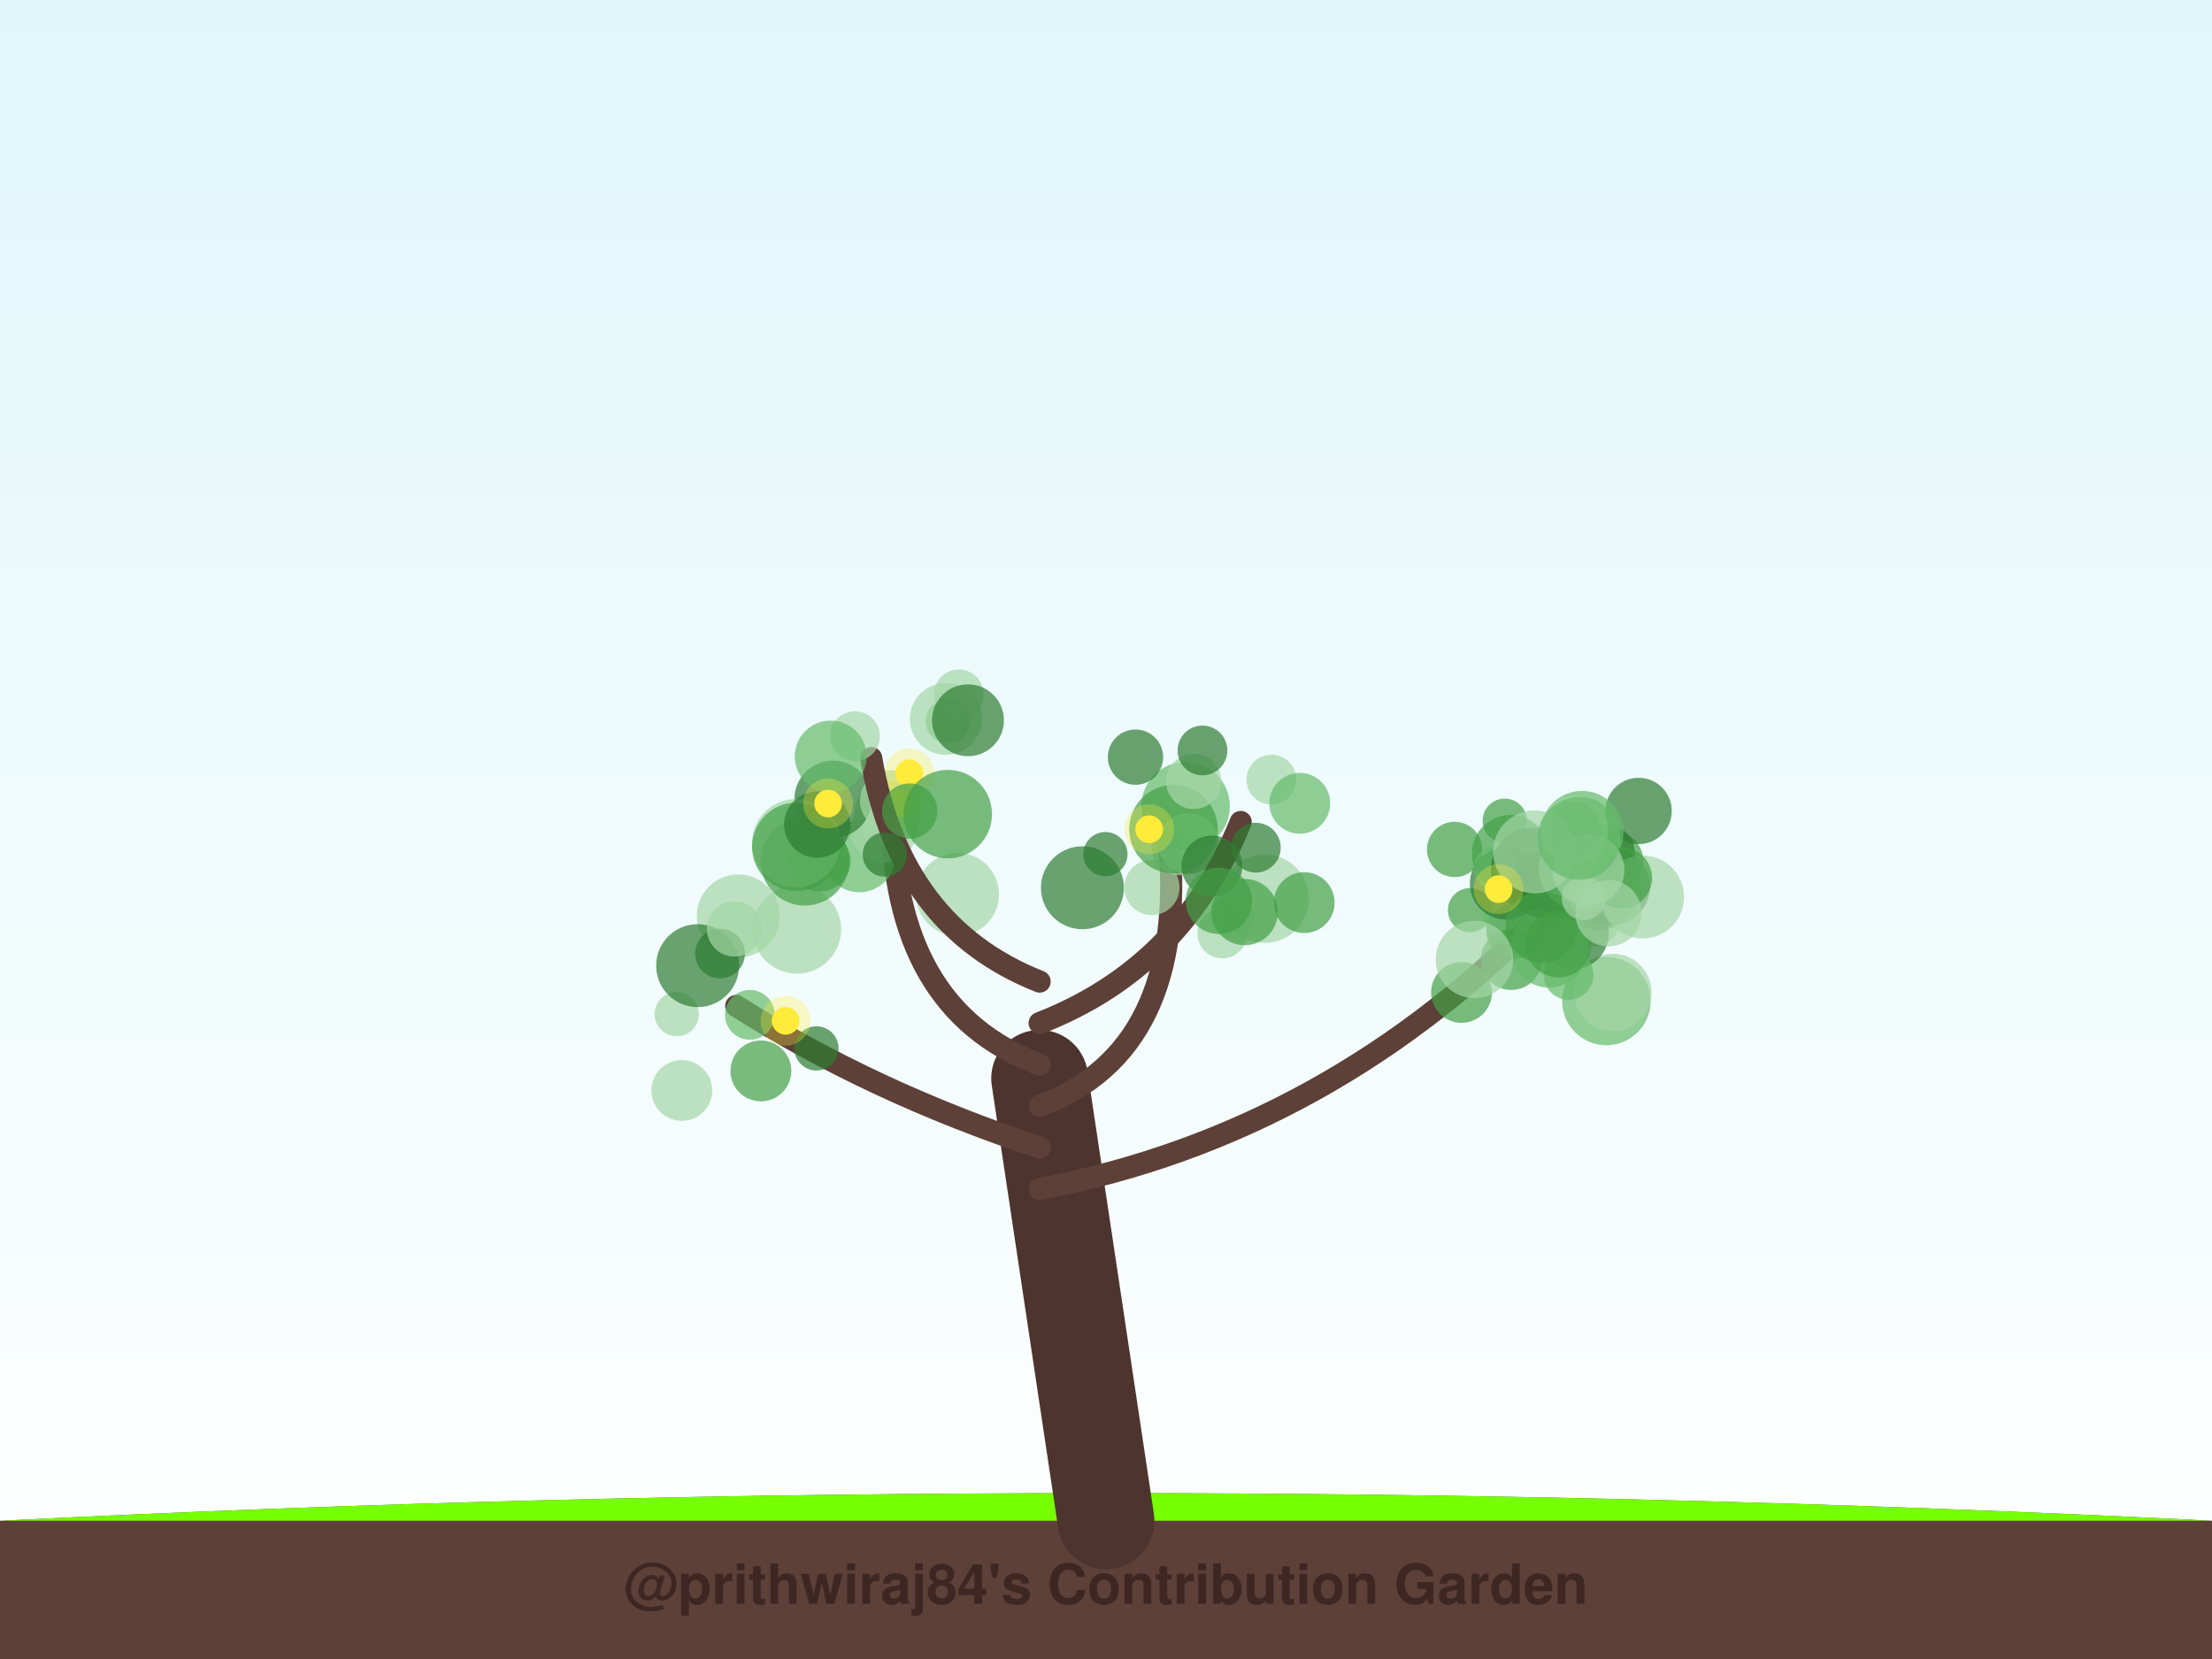
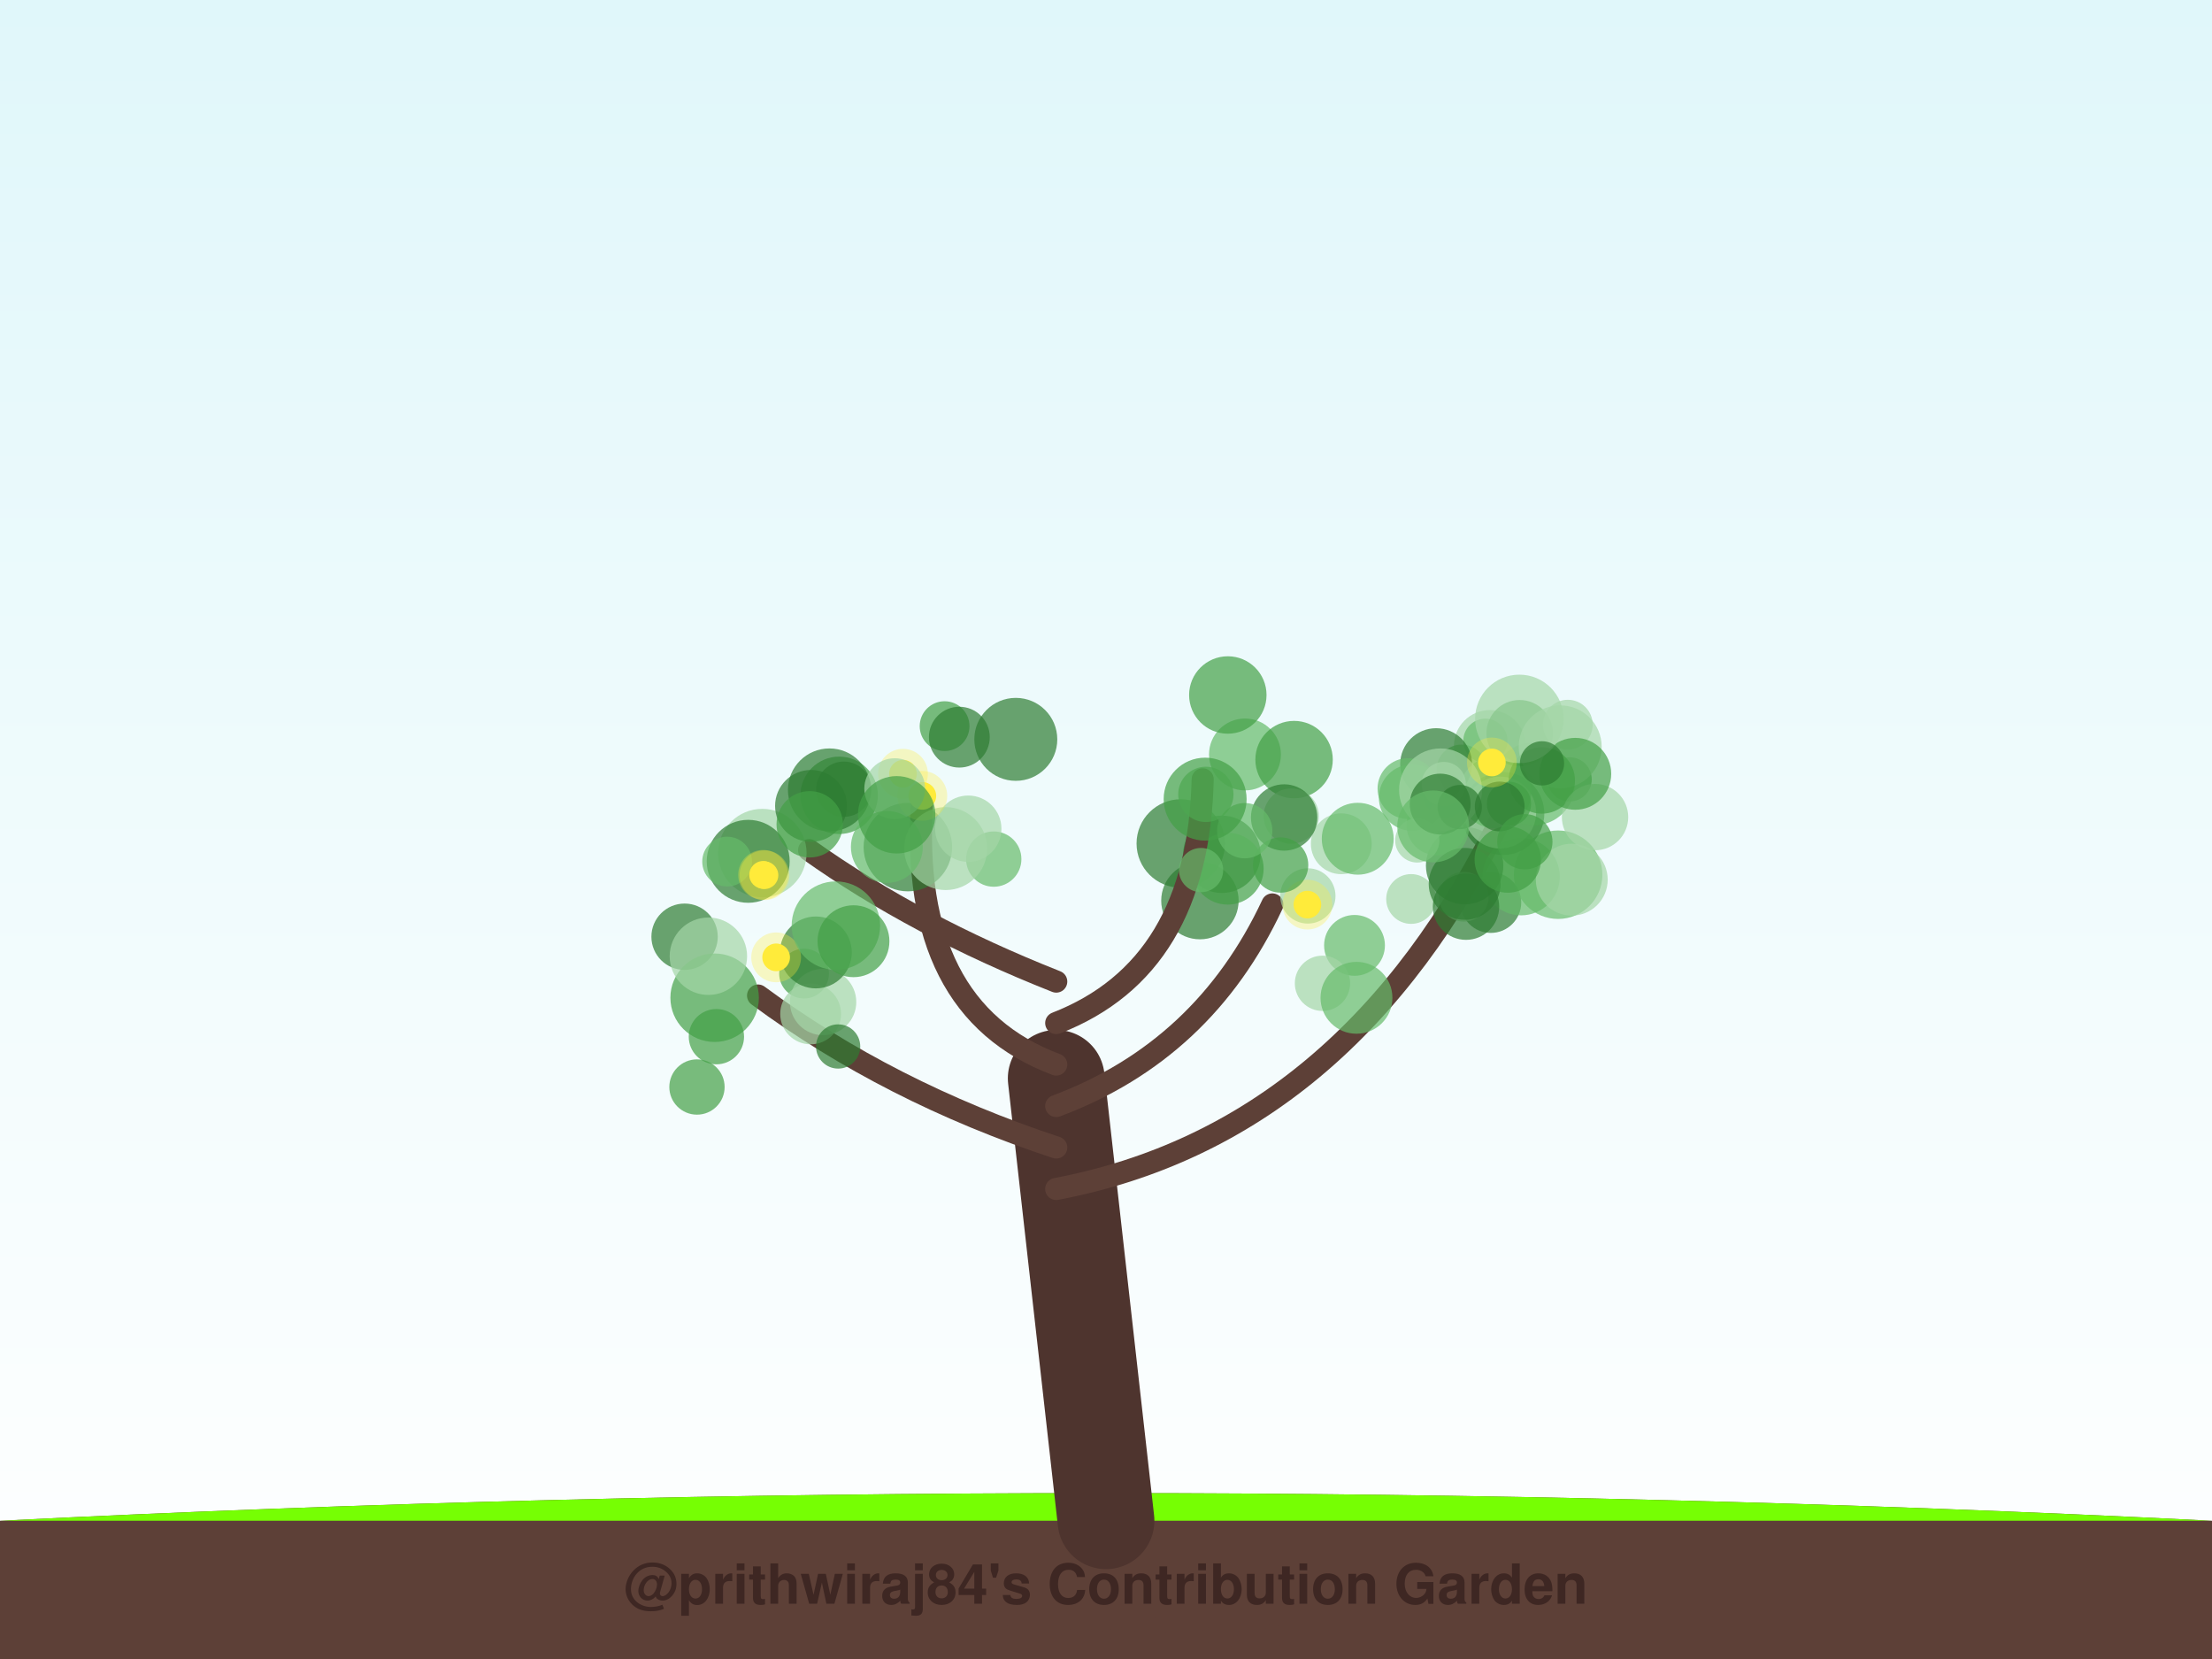
<svg xmlns="http://www.w3.org/2000/svg" width="800" height="600" viewBox="0 0 800 600">
  <defs>
    <linearGradient id="sky" x1="0%" y1="0%" x2="0%" y2="100%">
      <stop offset="0%" style="stop-color:#e0f7fa;stop-opacity:1" />
      <stop offset="100%" style="stop-color:#ffffff;stop-opacity:1" />
    </linearGradient>
    <filter id="glow" x="-20%" y="-20%" width="140%" height="140%">
      <feGaussianBlur stdDeviation="2" result="coloredBlur" />
      <feMerge>
        <feMergeNode in="coloredBlur" />
        <feMergeNode in="SourceGraphic" />
      </feMerge>
    </filter>
  </defs>
  <rect width="100%" height="100%" fill="url(#sky)" />
  <path d="M0,550 Q400,530 800,550 L800,600 L0,600 Z" stroke="#4e342e" stroke-width="0" fill="#5d4037" stroke-linecap="round" stroke-opacity="1.0" />
  <path d="M0,550 Q400,530 800,550" stroke="none" stroke-width="0" fill="#76ff03" stroke-linecap="round" stroke-opacity="0.1" />
-   <path d="M400,550 Q388.0,470.0 376,390" stroke="#4e342e" stroke-width="35" fill="none" stroke-linecap="round" stroke-opacity="1.0" />
-   <path d="M376,430 Q481.541,410 560.616,327.666" stroke="#5d4037" stroke-width="8" fill="none" stroke-linecap="round" stroke-opacity="1.0" />
-   <circle cx="526.08" cy="307.218" r="10" fill="#43a047" fill-opacity="0.7" />
-   <circle cx="580.98" cy="362.025" r="16" fill="#66bb6a" fill-opacity="0.7" />
-   <circle cx="583.328" cy="311.499" r="11" fill="#43a047" fill-opacity="0.7" />
-   <circle cx="531.647" cy="329.174" r="8" fill="#43a047" fill-opacity="0.7" />
-   <circle cx="546.331" cy="308.72" r="14" fill="#43a047" fill-opacity="0.7" />
-   <circle cx="575.923" cy="332.475" r="10" fill="#a5d6a7" fill-opacity="0.7" />
-   <circle cx="577.866" cy="321.393" r="15" fill="#43a047" fill-opacity="0.7" />
-   <circle cx="582.708" cy="320.663" r="14" fill="#2e7d32" fill-opacity="0.7" />
-   <circle cx="567.863" cy="320.324" r="9" fill="#2e7d32" fill-opacity="0.7" />
-   <circle cx="547.614" cy="336.846" r="10" fill="#2e7d32" fill-opacity="0.7" />
-   <circle cx="592.617" cy="293.295" r="12" fill="#2e7d32" fill-opacity="0.7" />
-   <circle cx="581.199" cy="308.336" r="10" fill="#2e7d32" fill-opacity="0.7" />
-   <circle cx="559.116" cy="320.035" r="14" fill="#66bb6a" fill-opacity="0.7" />
-   <circle cx="546.772" cy="331.829" r="10" fill="#66bb6a" fill-opacity="0.7" />
-   <circle cx="568.993" cy="317.627" r="14" fill="#a5d6a7" fill-opacity="0.7" />
-   <circle cx="544.591" cy="319.539" r="13" fill="#2e7d32" fill-opacity="0.7" />
-   <circle cx="544.214" cy="296.821" r="8" fill="#43a047" fill-opacity="0.7" />
-   <circle cx="594.067" cy="324.405" r="15" fill="#a5d6a7" fill-opacity="0.7" />
-   <circle cx="583.298" cy="358.946" r="14" fill="#a5d6a7" fill-opacity="0.7" />
-   <circle cx="541.019" cy="314.033" r="8" fill="#66bb6a" fill-opacity="0.7" />
-   <circle cx="528.581" cy="358.929" r="11" fill="#43a047" fill-opacity="0.7" />
-   <circle cx="554.205" cy="314.337" r="15" fill="#2e7d32" fill-opacity="0.7" />
-   <circle cx="568.852" cy="337.578" r="13" fill="#2e7d32" fill-opacity="0.7" />
-   <circle cx="572.166" cy="301.041" r="15" fill="#66bb6a" fill-opacity="0.7" />
-   <circle cx="546.561" cy="347.038" r="11" fill="#43a047" fill-opacity="0.7" />
-   <circle cx="567.298" cy="352.588" r="9" fill="#66bb6a" fill-opacity="0.7" />
-   <circle cx="560.281" cy="343.19" r="14" fill="#66bb6a" fill-opacity="0.7" />
-   <circle cx="557.689" cy="319.968" r="12" fill="#2e7d32" fill-opacity="0.7" />
-   <circle cx="571.557" cy="314.202" r="15" fill="#66bb6a" fill-opacity="0.7" />
-   <circle cx="533.244" cy="347.01" r="14" fill="#a5d6a7" fill-opacity="0.7" />
-   <circle cx="568.956" cy="299.922" r="10" fill="#2e7d32" fill-opacity="0.7" />
-   <circle cx="586.515" cy="317.543" r="11" fill="#43a047" fill-opacity="0.7" />
-   <circle cx="569.515" cy="300.062" r="12" fill="#a5d6a7" fill-opacity="0.7" />
-   <circle cx="557.545" cy="335.23" r="13" fill="#43a047" fill-opacity="0.7" />
-   <circle cx="574.495" cy="314.705" r="13" fill="#a5d6a7" fill-opacity="0.7" />
-   <circle cx="555.008" cy="308.098" r="15" fill="#a5d6a7" fill-opacity="0.7" />
-   <circle cx="563.646" cy="341.48" r="12" fill="#43a047" fill-opacity="0.7" />
-   <circle cx="581.736" cy="330.27" r="12" fill="#a5d6a7" fill-opacity="0.7" />
-   <circle cx="572.818" cy="324.804" r="8" fill="#a5d6a7" fill-opacity="0.7" />
-   <circle cx="571.058" cy="303.223" r="15" fill="#66bb6a" fill-opacity="0.7" />
-   <circle cx="541.985" cy="321.556" r="5" fill="#ffeb3b" fill-opacity="1.0" />
-   <circle cx="541.985" cy="321.556" r="9" fill="#ffeb3b" fill-opacity="0.3" />
-   <path d="M376,415 Q315.459,395 266.263,363.829" stroke="#5d4037" stroke-width="8" fill="none" stroke-linecap="round" stroke-opacity="1.0" />
-   <circle cx="267.02" cy="331.26" r="15" fill="#a5d6a7" fill-opacity="0.7" />
-   <circle cx="246.585" cy="394.389" r="11" fill="#a5d6a7" fill-opacity="0.7" />
-   <circle cx="295.286" cy="379.17" r="8" fill="#2e7d32" fill-opacity="0.7" />
-   <circle cx="244.742" cy="366.766" r="8" fill="#a5d6a7" fill-opacity="0.7" />
-   <circle cx="271.207" cy="367.033" r="9" fill="#66bb6a" fill-opacity="0.7" />
-   <circle cx="288.203" cy="336.131" r="16" fill="#a5d6a7" fill-opacity="0.7" />
-   <circle cx="260.41" cy="344.848" r="9" fill="#2e7d32" fill-opacity="0.7" />
-   <circle cx="252.31" cy="349.238" r="15" fill="#2e7d32" fill-opacity="0.7" />
-   <circle cx="275.188" cy="387.309" r="11" fill="#43a047" fill-opacity="0.7" />
-   <circle cx="265.64" cy="335.948" r="10" fill="#a5d6a7" fill-opacity="0.7" />
-   <circle cx="284.128" cy="369.198" r="5" fill="#ffeb3b" fill-opacity="1.0" />
-   <circle cx="284.128" cy="369.198" r="9" fill="#ffeb3b" fill-opacity="0.3" />
-   <path d="M376,400 Q429.446,380 422.858,303.926" stroke="#5d4037" stroke-width="8" fill="none" stroke-linecap="round" stroke-opacity="1.0" />
-   <circle cx="426.611" cy="306.555" r="10" fill="#a5d6a7" fill-opacity="0.7" />
-   <circle cx="416.589" cy="320.96" r="10" fill="#a5d6a7" fill-opacity="0.7" />
-   <circle cx="442.044" cy="337.603" r="9" fill="#a5d6a7" fill-opacity="0.7" />
-   <circle cx="457.382" cy="325.022" r="16" fill="#a5d6a7" fill-opacity="0.7" />
-   <circle cx="428.788" cy="291.58" r="16" fill="#66bb6a" fill-opacity="0.7" />
-   <circle cx="410.669" cy="273.829" r="10" fill="#2e7d32" fill-opacity="0.7" />
-   <circle cx="424.394" cy="299.885" r="16" fill="#43a047" fill-opacity="0.7" />
-   <circle cx="391.475" cy="321.072" r="15" fill="#2e7d32" fill-opacity="0.7" />
-   <circle cx="429.744" cy="305.094" r="11" fill="#66bb6a" fill-opacity="0.7" />
-   <circle cx="399.778" cy="308.918" r="8" fill="#2e7d32" fill-opacity="0.7" />
-   <circle cx="415.625" cy="299.914" r="5" fill="#ffeb3b" fill-opacity="1.0" />
-   <circle cx="415.625" cy="299.914" r="9" fill="#ffeb3b" fill-opacity="0.3" />
-   <path d="M376,385 Q322.554,365 322.554,292.429" stroke="#5d4037" stroke-width="8" fill="none" stroke-linecap="round" stroke-opacity="1.0" />
-   <circle cx="346.3" cy="323.471" r="15" fill="#a5d6a7" fill-opacity="0.7" />
-   <circle cx="310.808" cy="309.706" r="13" fill="#66bb6a" fill-opacity="0.7" />
-   <circle cx="291.086" cy="311.514" r="16" fill="#43a047" fill-opacity="0.7" />
-   <circle cx="296.608" cy="311.433" r="11" fill="#43a047" fill-opacity="0.7" />
-   <circle cx="342.781" cy="260.8" r="8" fill="#66bb6a" fill-opacity="0.7" />
-   <circle cx="320.867" cy="294.175" r="12" fill="#a5d6a7" fill-opacity="0.7" />
-   <circle cx="319.626" cy="300.067" r="12" fill="#a5d6a7" fill-opacity="0.7" />
-   <circle cx="301.287" cy="289.087" r="14" fill="#2e7d32" fill-opacity="0.7" />
-   <circle cx="322.012" cy="289.56" r="11" fill="#a5d6a7" fill-opacity="0.7" />
-   <circle cx="342.069" cy="260.022" r="13" fill="#a5d6a7" fill-opacity="0.7" />
-   <circle cx="325.495" cy="290.406" r="5" fill="#ffeb3b" fill-opacity="1.0" />
-   <circle cx="325.495" cy="290.406" r="9" fill="#ffeb3b" fill-opacity="0.3" />
-   <circle cx="328.873" cy="279.65" r="5" fill="#ffeb3b" fill-opacity="1.0" />
-   <circle cx="328.873" cy="279.65" r="9" fill="#ffeb3b" fill-opacity="0.3" />
-   <path d="M376,370 Q427.419,350 448.717,297.283" stroke="#5d4037" stroke-width="8" fill="none" stroke-linecap="round" stroke-opacity="1.0" />
-   <circle cx="445.585" cy="331.497" r="8" fill="#a5d6a7" fill-opacity="0.7" />
-   <circle cx="438.304" cy="313.189" r="11" fill="#2e7d32" fill-opacity="0.7" />
-   <circle cx="459.821" cy="281.952" r="9" fill="#a5d6a7" fill-opacity="0.7" />
-   <circle cx="454.189" cy="306.571" r="9" fill="#2e7d32" fill-opacity="0.7" />
-   <circle cx="470.081" cy="290.518" r="11" fill="#66bb6a" fill-opacity="0.7" />
-   <circle cx="450.152" cy="329.852" r="12" fill="#43a047" fill-opacity="0.7" />
-   <circle cx="440.827" cy="325.787" r="12" fill="#43a047" fill-opacity="0.7" />
-   <circle cx="431.714" cy="282.603" r="10" fill="#a5d6a7" fill-opacity="0.7" />
-   <circle cx="471.68" cy="326.44" r="11" fill="#43a047" fill-opacity="0.7" />
-   <circle cx="434.889" cy="271.417" r="9" fill="#2e7d32" fill-opacity="0.7" />
-   <path d="M376,355 Q325.392,335 315.087,274.165" stroke="#5d4037" stroke-width="8" fill="none" stroke-linecap="round" stroke-opacity="1.0" />
-   <circle cx="309.212" cy="266.266" r="9" fill="#a5d6a7" fill-opacity="0.7" />
-   <circle cx="320.005" cy="309.072" r="8" fill="#2e7d32" fill-opacity="0.7" />
-   <circle cx="287.963" cy="304.931" r="16" fill="#a5d6a7" fill-opacity="0.7" />
-   <circle cx="287.987" cy="306.282" r="16" fill="#43a047" fill-opacity="0.7" />
-   <circle cx="329.002" cy="293.316" r="10" fill="#43a047" fill-opacity="0.7" />
-   <circle cx="300.433" cy="273.608" r="13" fill="#66bb6a" fill-opacity="0.7" />
-   <circle cx="346.778" cy="251.122" r="9" fill="#a5d6a7" fill-opacity="0.7" />
-   <circle cx="342.779" cy="294.439" r="16" fill="#43a047" fill-opacity="0.7" />
-   <circle cx="350.083" cy="260.5" r="13" fill="#2e7d32" fill-opacity="0.7" />
-   <circle cx="295.554" cy="298.218" r="12" fill="#2e7d32" fill-opacity="0.7" />
-   <circle cx="299.499" cy="290.603" r="5" fill="#ffeb3b" fill-opacity="1.0" />
-   <circle cx="299.499" cy="290.603" r="9" fill="#ffeb3b" fill-opacity="0.3" />
+   <path d="M400,550 Q391.0,470.0 382,390" stroke="#4e342e" stroke-width="35" fill="none" stroke-linecap="round" stroke-opacity="1.0" />
+   <path d="M382,430 Q487.593,410 543.778,294.252" stroke="#5d4037" stroke-width="8" fill="none" stroke-linecap="round" stroke-opacity="1.0" />
+   <circle cx="539.171" cy="326.403" r="11" fill="#2e7d32" fill-opacity="0.7" />
+   <circle cx="538.825" cy="269.807" r="13" fill="#a5d6a7" fill-opacity="0.7" />
+   <circle cx="550.13" cy="317.049" r="14" fill="#66bb6a" fill-opacity="0.7" />
+   <circle cx="529.383" cy="324.319" r="9" fill="#a5d6a7" fill-opacity="0.7" />
+   <circle cx="537.22" cy="267.908" r="8" fill="#66bb6a" fill-opacity="0.7" />
+   <circle cx="567.677" cy="281.867" r="8" fill="#43a047" fill-opacity="0.7" />
+   <circle cx="510.342" cy="325.13" r="9" fill="#a5d6a7" fill-opacity="0.7" />
+   <circle cx="530.202" cy="327.914" r="12" fill="#2e7d32" fill-opacity="0.7" />
+   <circle cx="563.517" cy="316.351" r="16" fill="#66bb6a" fill-opacity="0.7" />
+   <circle cx="543.535" cy="294.224" r="15" fill="#2e7d32" fill-opacity="0.7" />
+   <circle cx="529.703" cy="313.067" r="14" fill="#2e7d32" fill-opacity="0.7" />
+   <circle cx="522.65" cy="287.552" r="8" fill="#66bb6a" fill-opacity="0.7" />
+   <circle cx="528.606" cy="278.283" r="9" fill="#66bb6a" fill-opacity="0.7" />
+   <circle cx="554.678" cy="283.499" r="15" fill="#66bb6a" fill-opacity="0.7" />
+   <circle cx="519.67" cy="298.338" r="11" fill="#66bb6a" fill-opacity="0.7" />
+   <circle cx="542.559" cy="293.875" r="13" fill="#a5d6a7" fill-opacity="0.7" />
+   <circle cx="549.594" cy="265.165" r="12" fill="#43a047" fill-opacity="0.7" />
+   <circle cx="567.023" cy="262.088" r="9" fill="#a5d6a7" fill-opacity="0.7" />
+   <circle cx="519.397" cy="276.364" r="13" fill="#2e7d32" fill-opacity="0.7" />
+   <circle cx="510.684" cy="288.458" r="12" fill="#66bb6a" fill-opacity="0.7" />
+   <circle cx="509.214" cy="285.207" r="11" fill="#66bb6a" fill-opacity="0.7" />
+   <circle cx="512.577" cy="303.95" r="8" fill="#a5d6a7" fill-opacity="0.7" />
+   <circle cx="540.74" cy="286.589" r="13" fill="#66bb6a" fill-opacity="0.7" />
+   <circle cx="564.27" cy="270.104" r="15" fill="#a5d6a7" fill-opacity="0.7" />
+   <circle cx="522.155" cy="283.556" r="8" fill="#a5d6a7" fill-opacity="0.7" />
+   <circle cx="557.618" cy="282.272" r="12" fill="#43a047" fill-opacity="0.7" />
+   <circle cx="576.869" cy="295.514" r="12" fill="#a5d6a7" fill-opacity="0.7" />
+   <circle cx="529.715" cy="319.655" r="13" fill="#2e7d32" fill-opacity="0.7" />
+   <circle cx="569.717" cy="279.863" r="13" fill="#43a047" fill-opacity="0.7" />
+   <circle cx="549.496" cy="259.996" r="16" fill="#a5d6a7" fill-opacity="0.7" />
+   <circle cx="568.45" cy="318.145" r="13" fill="#a5d6a7" fill-opacity="0.7" />
+   <circle cx="520.996" cy="285.682" r="15" fill="#a5d6a7" fill-opacity="0.7" />
+   <circle cx="545.742" cy="290.71" r="8" fill="#43a047" fill-opacity="0.7" />
+   <circle cx="545.304" cy="310.873" r="12" fill="#43a047" fill-opacity="0.7" />
+   <circle cx="527.942" cy="291.891" r="8" fill="#2e7d32" fill-opacity="0.7" />
+   <circle cx="542.387" cy="291.67" r="9" fill="#2e7d32" fill-opacity="0.7" />
+   <circle cx="520.859" cy="290.804" r="11" fill="#2e7d32" fill-opacity="0.7" />
+   <circle cx="557.687" cy="276.074" r="8" fill="#2e7d32" fill-opacity="0.7" />
+   <circle cx="518.336" cy="298.883" r="13" fill="#66bb6a" fill-opacity="0.7" />
+   <circle cx="551.479" cy="304.429" r="10" fill="#43a047" fill-opacity="0.7" />
+   <circle cx="539.556" cy="275.752" r="5" fill="#ffeb3b" fill-opacity="1.0" />
+   <circle cx="539.556" cy="275.752" r="9" fill="#ffeb3b" fill-opacity="0.3" />
+   <path d="M382,415 Q321.488,395 274.167,360.056" stroke="#5d4037" stroke-width="8" fill="none" stroke-linecap="round" stroke-opacity="1.0" />
+   <circle cx="247.589" cy="338.782" r="12" fill="#2e7d32" fill-opacity="0.7" />
+   <circle cx="290.794" cy="352.109" r="9" fill="#43a047" fill-opacity="0.7" />
+   <circle cx="297.686" cy="362.389" r="12" fill="#a5d6a7" fill-opacity="0.7" />
+   <circle cx="258.458" cy="360.842" r="16" fill="#43a047" fill-opacity="0.7" />
+   <circle cx="293.179" cy="366.694" r="11" fill="#a5d6a7" fill-opacity="0.7" />
+   <circle cx="303.122" cy="378.472" r="8" fill="#2e7d32" fill-opacity="0.7" />
+   <circle cx="256.198" cy="345.834" r="14" fill="#a5d6a7" fill-opacity="0.7" />
+   <circle cx="259.096" cy="374.926" r="10" fill="#43a047" fill-opacity="0.7" />
+   <circle cx="252.07" cy="393.132" r="10" fill="#43a047" fill-opacity="0.7" />
+   <circle cx="295.063" cy="344.463" r="13" fill="#2e7d32" fill-opacity="0.7" />
+   <circle cx="280.702" cy="346.24" r="5" fill="#ffeb3b" fill-opacity="1.0" />
+   <circle cx="280.702" cy="346.24" r="9" fill="#ffeb3b" fill-opacity="0.3" />
+   <path d="M382,400 Q435.437,380 460.162,327.113" stroke="#5d4037" stroke-width="8" fill="none" stroke-linecap="round" stroke-opacity="1.0" />
+   <circle cx="427.051" cy="305.059" r="16" fill="#2e7d32" fill-opacity="0.7" />
+   <circle cx="489.877" cy="341.909" r="11" fill="#66bb6a" fill-opacity="0.7" />
+   <circle cx="478.292" cy="355.625" r="10" fill="#a5d6a7" fill-opacity="0.7" />
+   <circle cx="473.001" cy="324.027" r="10" fill="#a5d6a7" fill-opacity="0.7" />
+   <circle cx="441.911" cy="308.962" r="14" fill="#2e7d32" fill-opacity="0.7" />
+   <circle cx="433.969" cy="325.718" r="14" fill="#2e7d32" fill-opacity="0.7" />
+   <circle cx="485.098" cy="305.158" r="11" fill="#a5d6a7" fill-opacity="0.7" />
+   <circle cx="491.043" cy="303.343" r="13" fill="#66bb6a" fill-opacity="0.7" />
+   <circle cx="490.589" cy="360.866" r="13" fill="#66bb6a" fill-opacity="0.7" />
+   <circle cx="444.009" cy="314.167" r="13" fill="#43a047" fill-opacity="0.7" />
+   <circle cx="472.83" cy="327.168" r="5" fill="#ffeb3b" fill-opacity="1.0" />
+   <circle cx="472.83" cy="327.168" r="9" fill="#ffeb3b" fill-opacity="0.3" />
+   <path d="M382,385 Q328.563,365 333.481,289.775" stroke="#5d4037" stroke-width="8" fill="none" stroke-linecap="round" stroke-opacity="1.0" />
+   <circle cx="303.496" cy="287.636" r="14" fill="#43a047" fill-opacity="0.7" />
+   <circle cx="305.185" cy="285.424" r="10" fill="#2e7d32" fill-opacity="0.7" />
+   <circle cx="341.625" cy="262.618" r="9" fill="#43a047" fill-opacity="0.7" />
+   <circle cx="328.34" cy="306.364" r="16" fill="#2e7d32" fill-opacity="0.7" />
+   <circle cx="346.961" cy="266.603" r="11" fill="#2e7d32" fill-opacity="0.7" />
+   <circle cx="367.379" cy="267.398" r="15" fill="#2e7d32" fill-opacity="0.7" />
+   <circle cx="359.404" cy="310.705" r="10" fill="#66bb6a" fill-opacity="0.7" />
+   <circle cx="342.014" cy="306.898" r="15" fill="#a5d6a7" fill-opacity="0.7" />
+   <circle cx="299.968" cy="285.684" r="15" fill="#2e7d32" fill-opacity="0.7" />
+   <circle cx="350.184" cy="299.715" r="12" fill="#a5d6a7" fill-opacity="0.7" />
+   <circle cx="326.584" cy="279.835" r="5" fill="#ffeb3b" fill-opacity="1.0" />
+   <circle cx="326.584" cy="279.835" r="9" fill="#ffeb3b" fill-opacity="0.3" />
+   <circle cx="333.579" cy="287.835" r="5" fill="#ffeb3b" fill-opacity="1.0" />
+   <circle cx="333.579" cy="287.835" r="9" fill="#ffeb3b" fill-opacity="0.3" />
+   <path d="M382,370 Q433.415,350 434.961,281.857" stroke="#5d4037" stroke-width="8" fill="none" stroke-linecap="round" stroke-opacity="1.0" />
+   <circle cx="450.263" cy="272.865" r="13" fill="#66bb6a" fill-opacity="0.7" />
+   <circle cx="468.021" cy="274.719" r="14" fill="#43a047" fill-opacity="0.7" />
+   <circle cx="436.113" cy="287.295" r="10" fill="#66bb6a" fill-opacity="0.7" />
+   <circle cx="434.377" cy="314.672" r="8" fill="#66bb6a" fill-opacity="0.7" />
+   <circle cx="467" cy="295.152" r="10" fill="#a5d6a7" fill-opacity="0.7" />
+   <circle cx="464.419" cy="295.654" r="12" fill="#2e7d32" fill-opacity="0.7" />
+   <circle cx="444.057" cy="251.35" r="14" fill="#43a047" fill-opacity="0.7" />
+   <circle cx="463.158" cy="312.847" r="10" fill="#43a047" fill-opacity="0.7" />
+   <circle cx="450.175" cy="300.429" r="10" fill="#66bb6a" fill-opacity="0.7" />
+   <circle cx="435.855" cy="289.023" r="15" fill="#43a047" fill-opacity="0.7" />
+   <path d="M382,355 Q331.394,335 292.634,307.483" stroke="#5d4037" stroke-width="8" fill="none" stroke-linecap="round" stroke-opacity="1.0" />
+   <circle cx="275.705" cy="308.53" r="16" fill="#a5d6a7" fill-opacity="0.7" />
+   <circle cx="302.311" cy="334.768" r="16" fill="#66bb6a" fill-opacity="0.7" />
+   <circle cx="270.597" cy="311.508" r="15" fill="#2e7d32" fill-opacity="0.7" />
+   <circle cx="323.59" cy="285.23" r="11" fill="#a5d6a7" fill-opacity="0.7" />
+   <circle cx="262.976" cy="311.604" r="9" fill="#66bb6a" fill-opacity="0.7" />
+   <circle cx="308.671" cy="340.408" r="13" fill="#43a047" fill-opacity="0.7" />
+   <circle cx="293.32" cy="291.468" r="13" fill="#2e7d32" fill-opacity="0.7" />
+   <circle cx="320.745" cy="306.301" r="13" fill="#66bb6a" fill-opacity="0.7" />
+   <circle cx="324.282" cy="294.683" r="14" fill="#43a047" fill-opacity="0.7" />
+   <circle cx="292.84" cy="298.122" r="12" fill="#43a047" fill-opacity="0.7" />
+   <circle cx="276.485" cy="316.534" r="5" fill="#ffeb3b" fill-opacity="1.0" />
+   <circle cx="276.485" cy="316.534" r="9" fill="#ffeb3b" fill-opacity="0.3" />
+   <circle cx="275.98" cy="316.405" r="5" fill="#ffeb3b" fill-opacity="1.0" />
+   <circle cx="275.98" cy="316.405" r="9" fill="#ffeb3b" fill-opacity="0.3" />
  <text x="400" y="580" font-family="Segoe UI, Helvetica, Arial, sans-serif" font-size="20" fill="#3e2723" text-anchor="middle" font-weight="bold">@prithwiraj84's Contribution Garden</text>
  <text x="400" y="595" font-family="Segoe UI, Helvetica, Arial, sans-serif" font-size="14" fill="#5d4037" text-anchor="middle" font-weight="bold">Grown over 5 years</text>
</svg>
